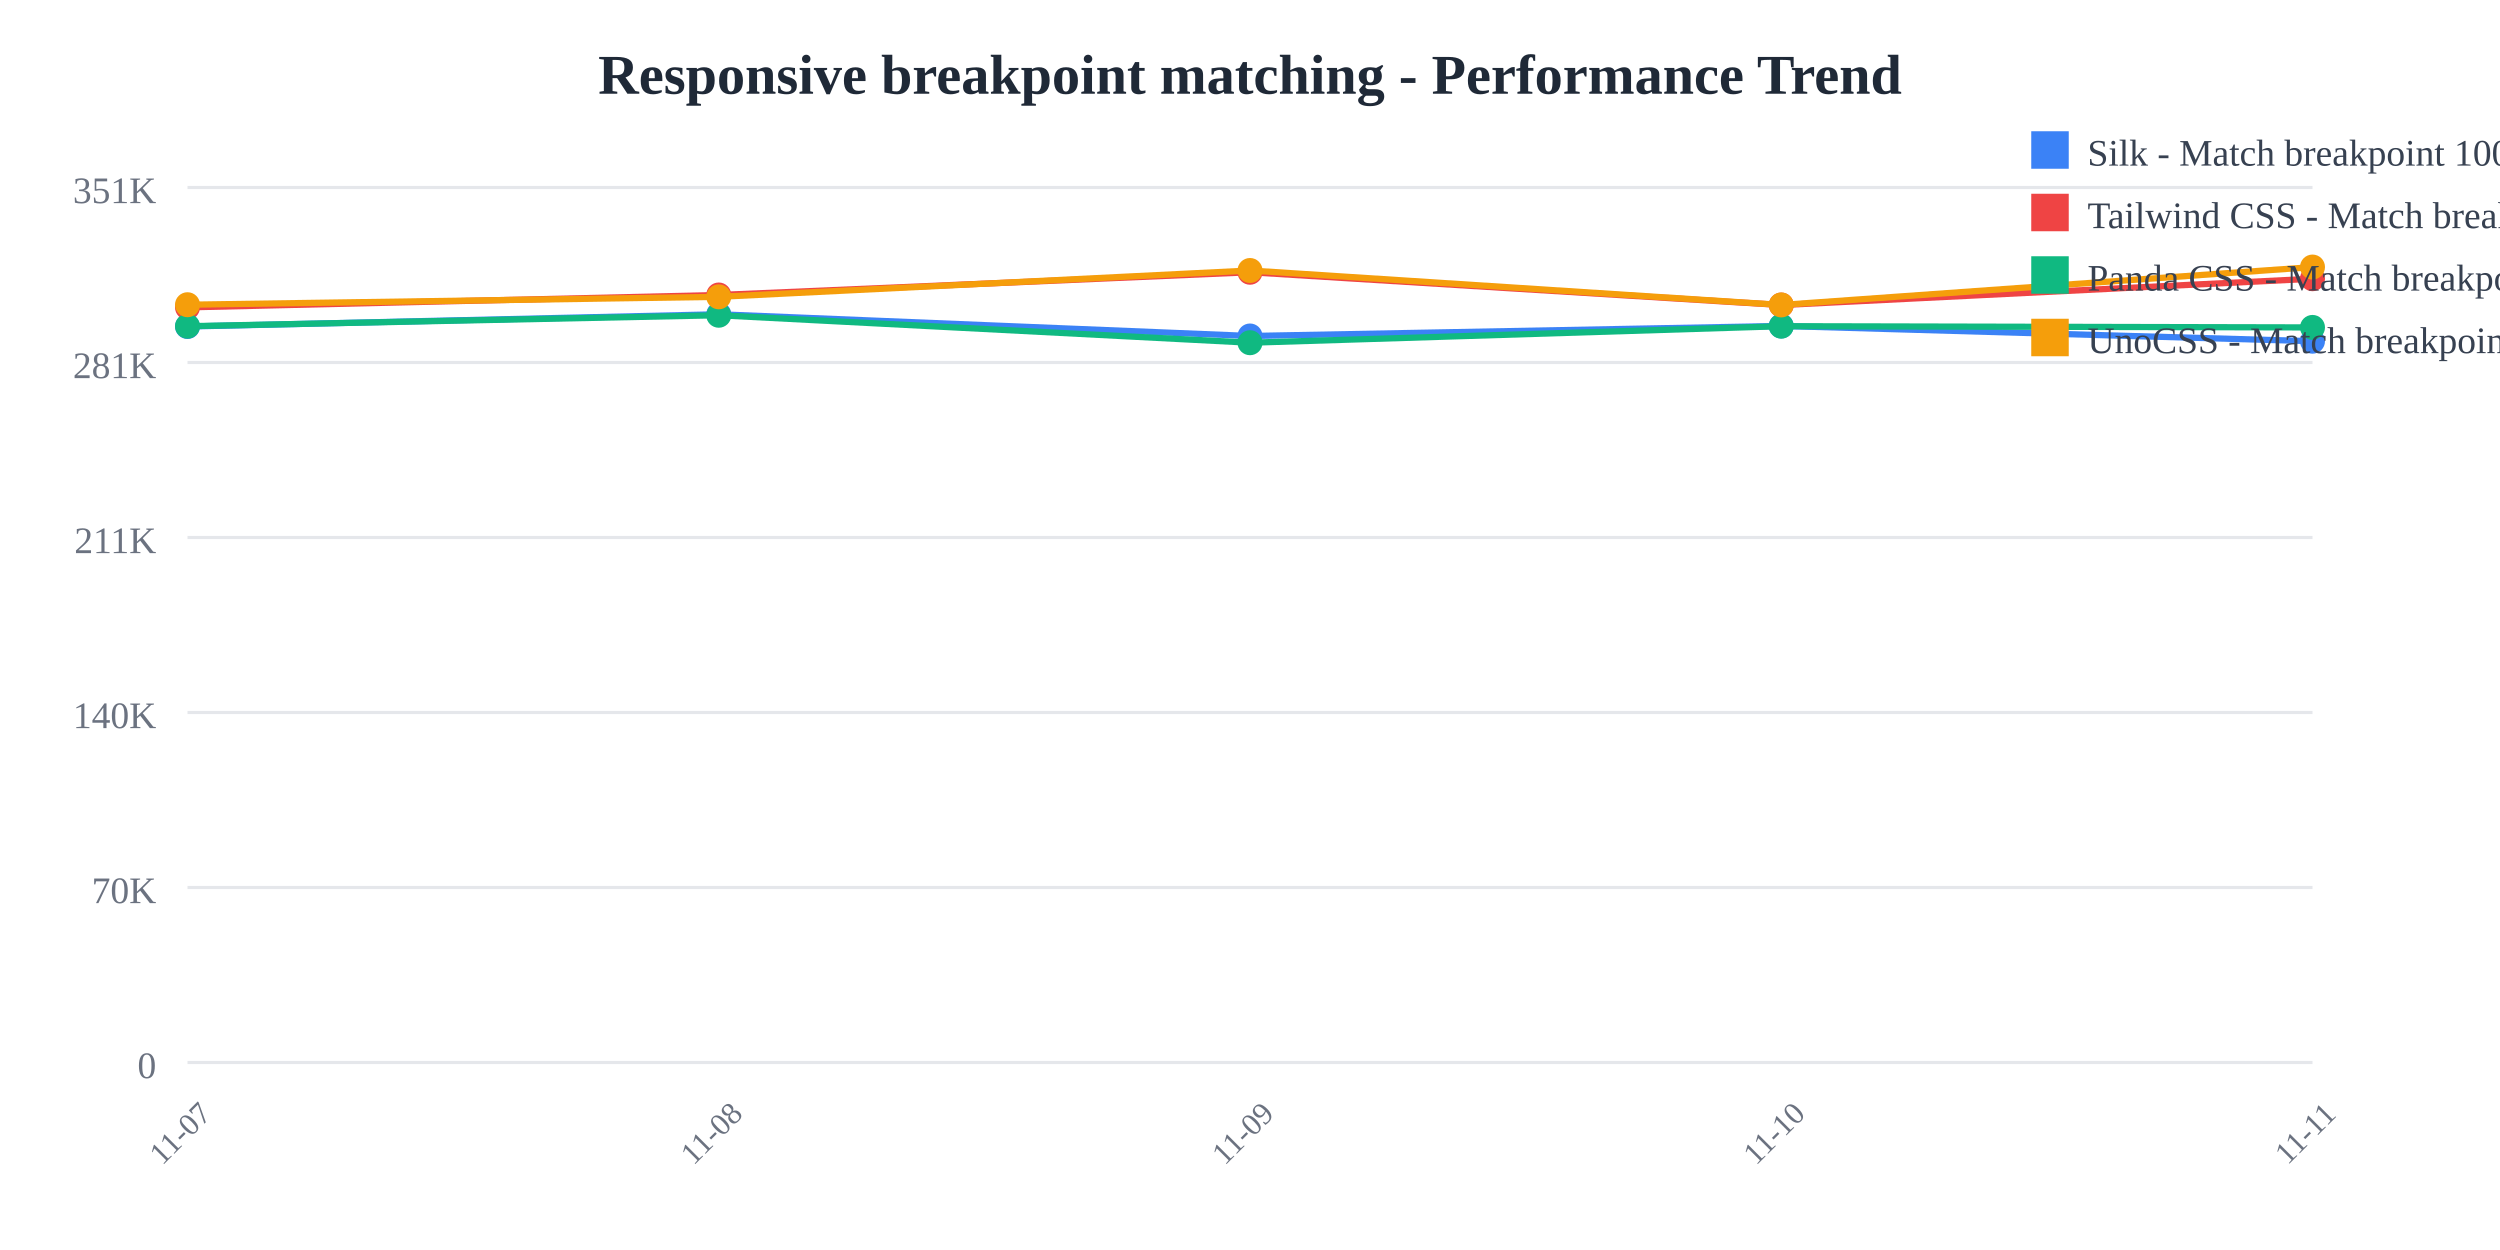
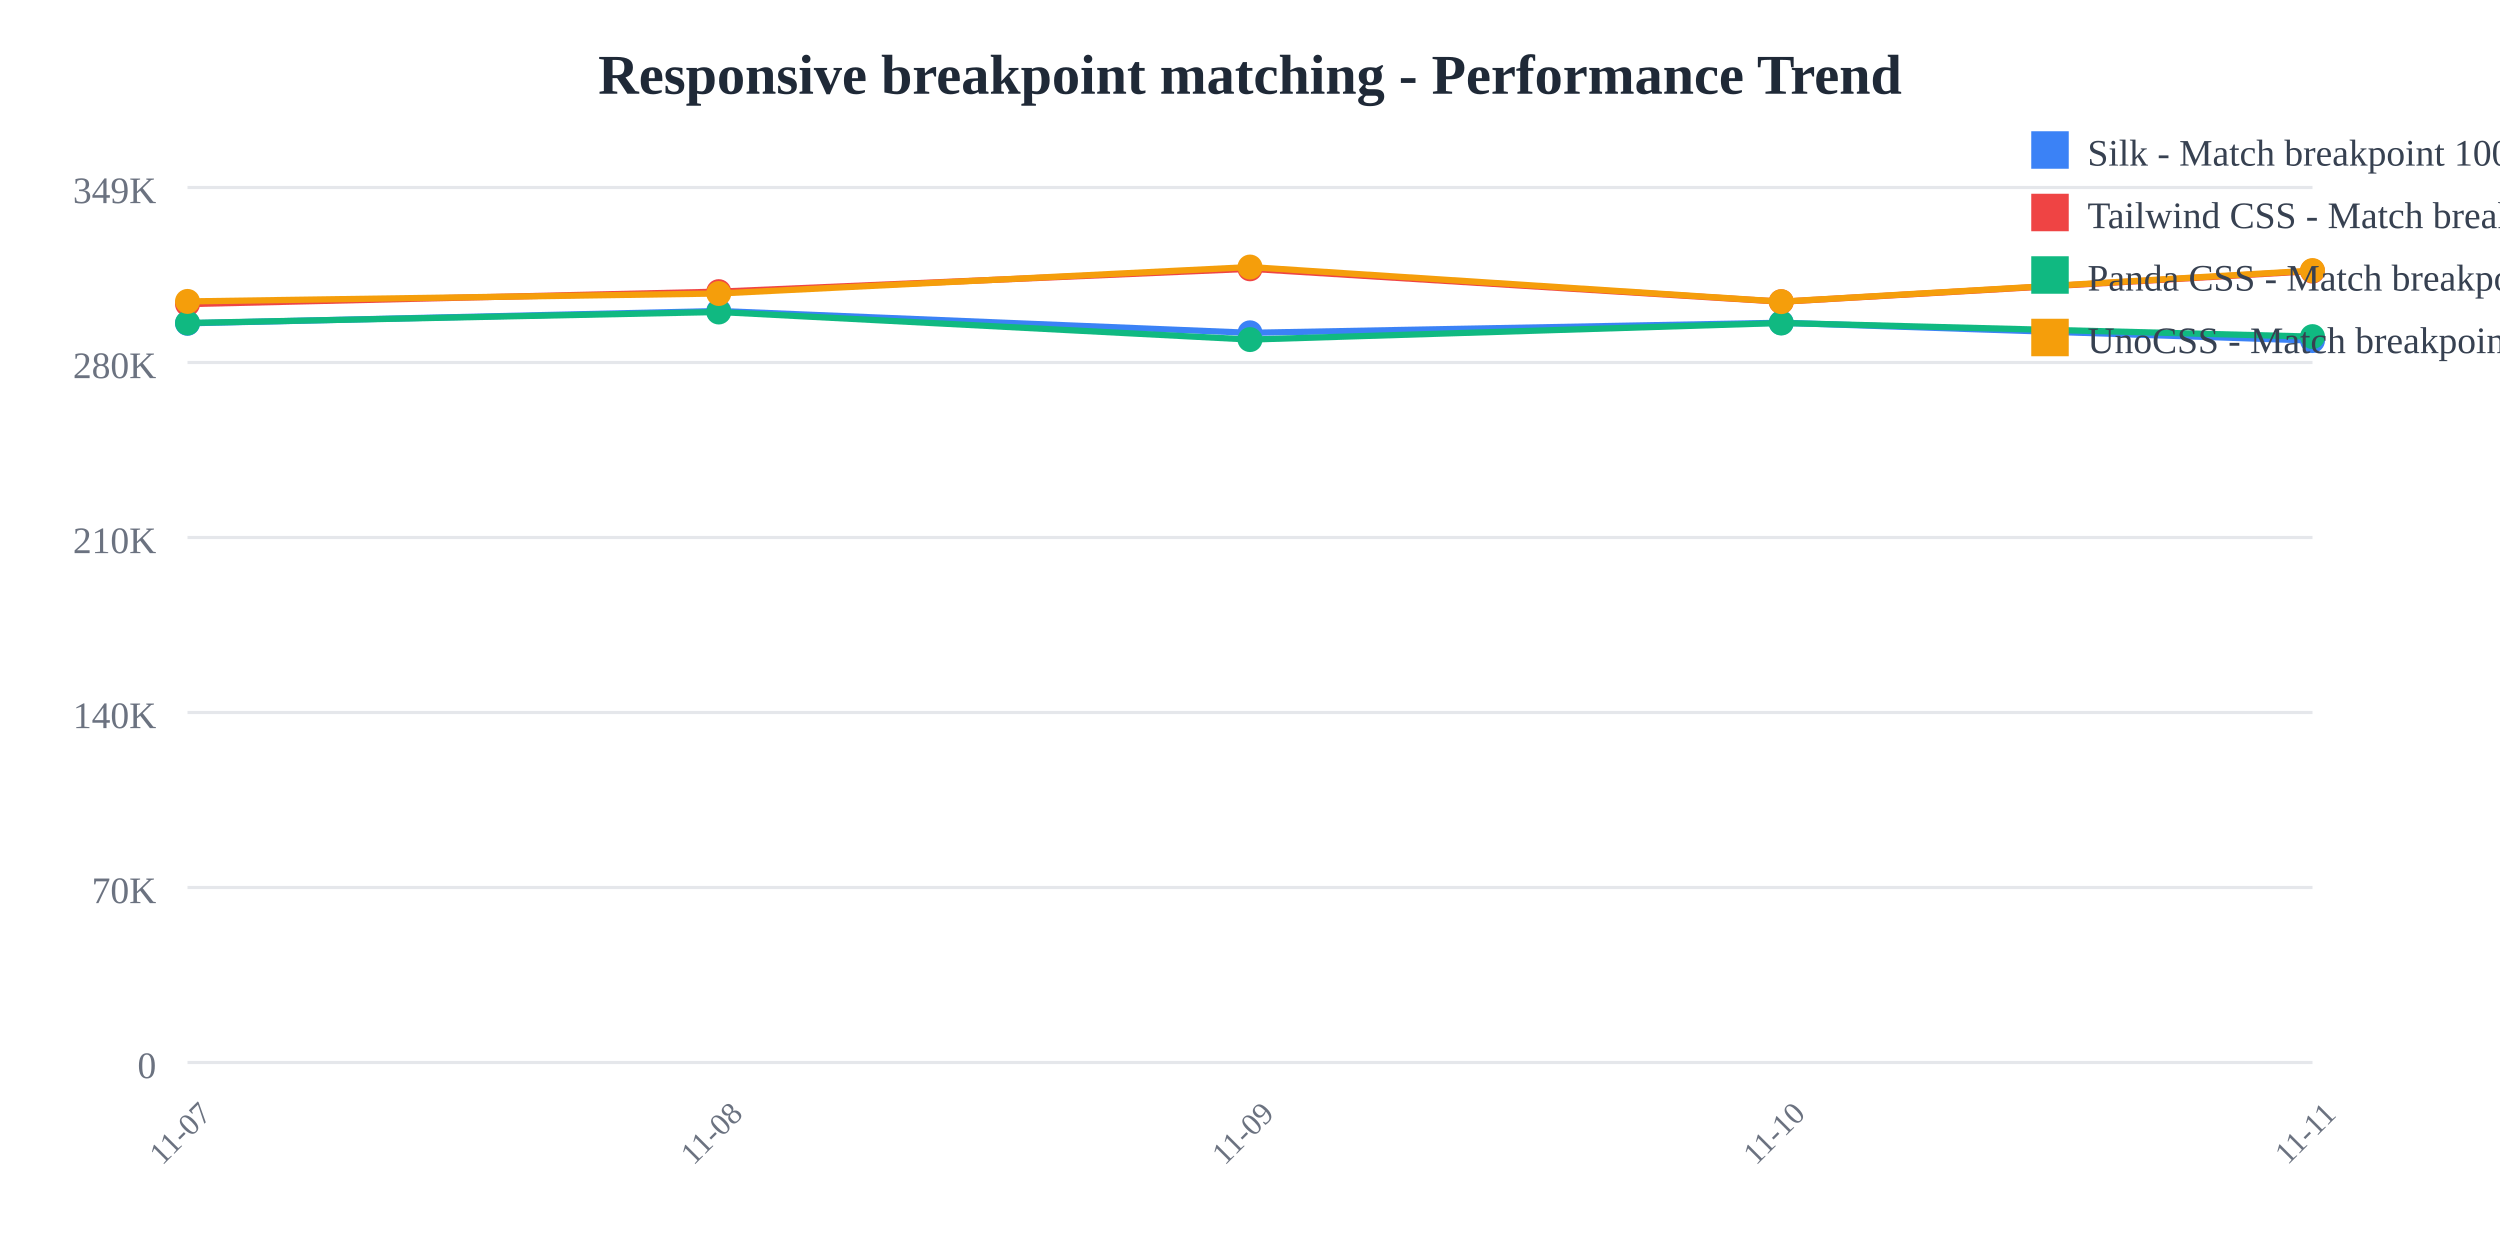
<svg xmlns="http://www.w3.org/2000/svg" width="800" height="400">
  <rect width="800" height="400" fill="white" />
  <text x="400" y="30" text-anchor="middle" font-size="18" font-weight="bold" fill="#1f2937">
    Responsive breakpoint matching - Performance Trend
  </text>
  <line x1="60" y1="60" x2="740" y2="60" stroke="#e5e7eb" stroke-width="1" />
  <text x="50" y="65" text-anchor="end" font-size="12" fill="#6b7280">
-     351K
+     349K
  </text>
  <line x1="60" y1="116" x2="740" y2="116" stroke="#e5e7eb" stroke-width="1" />
  <text x="50" y="121" text-anchor="end" font-size="12" fill="#6b7280">
-     281K
+     280K
  </text>
  <line x1="60" y1="172" x2="740" y2="172" stroke="#e5e7eb" stroke-width="1" />
  <text x="50" y="177" text-anchor="end" font-size="12" fill="#6b7280">
-     211K
+     210K
  </text>
  <line x1="60" y1="228" x2="740" y2="228" stroke="#e5e7eb" stroke-width="1" />
  <text x="50" y="233" text-anchor="end" font-size="12" fill="#6b7280">
    140K
  </text>
  <line x1="60" y1="284" x2="740" y2="284" stroke="#e5e7eb" stroke-width="1" />
  <text x="50" y="289" text-anchor="end" font-size="12" fill="#6b7280">
    70K
  </text>
  <line x1="60" y1="340" x2="740" y2="340" stroke="#e5e7eb" stroke-width="1" />
  <text x="50" y="345" text-anchor="end" font-size="12" fill="#6b7280">
    0
  </text>
  <text x="60" y="365" text-anchor="middle" font-size="10" fill="#6b7280" transform="rotate(-45, 60, 365)">
    11-07
  </text>
  <text x="230" y="365" text-anchor="middle" font-size="10" fill="#6b7280" transform="rotate(-45, 230, 365)">
    11-08
  </text>
  <text x="400" y="365" text-anchor="middle" font-size="10" fill="#6b7280" transform="rotate(-45, 400, 365)">
    11-09
  </text>
  <text x="570" y="365" text-anchor="middle" font-size="10" fill="#6b7280" transform="rotate(-45, 570, 365)">
    11-10
  </text>
  <text x="740" y="365" text-anchor="middle" font-size="10" fill="#6b7280" transform="rotate(-45, 740, 365)">
    11-11
  </text>
-   <polyline points="60,104.485 230,100.562 400,107.518 570,104.305 740,109.188" fill="none" stroke="#3b82f6" stroke-width="2" />
-   <circle cx="60" cy="104.485" r="4" fill="#3b82f6" />
-   <circle cx="230" cy="100.562" r="4" fill="#3b82f6" />
-   <circle cx="400" cy="107.518" r="4" fill="#3b82f6" />
-   <circle cx="570" cy="104.305" r="4" fill="#3b82f6" />
-   <circle cx="740" cy="109.188" r="4" fill="#3b82f6" />
-   <polyline points="60,98.359 230,94.398 400,87.12 570,97.614 740,89.194" fill="none" stroke="#ef4444" stroke-width="2" />
-   <circle cx="60" cy="98.359" r="4" fill="#ef4444" />
-   <circle cx="230" cy="94.398" r="4" fill="#ef4444" />
-   <circle cx="400" cy="87.12" r="4" fill="#ef4444" />
-   <circle cx="570" cy="97.614" r="4" fill="#ef4444" />
-   <circle cx="740" cy="89.194" r="4" fill="#ef4444" />
-   <polyline points="60,104.385 230,100.88 400,109.669 570,104.382 740,104.775" fill="none" stroke="#10b981" stroke-width="2" />
-   <circle cx="60" cy="104.385" r="4" fill="#10b981" />
-   <circle cx="230" cy="100.88" r="4" fill="#10b981" />
-   <circle cx="400" cy="109.669" r="4" fill="#10b981" />
-   <circle cx="570" cy="104.382" r="4" fill="#10b981" />
-   <circle cx="740" cy="104.775" r="4" fill="#10b981" />
-   <polyline points="60,97.512 230,94.987 400,86.559 570,97.58 740,85.455" fill="none" stroke="#f59e0b" stroke-width="2" />
-   <circle cx="60" cy="97.512" r="4" fill="#f59e0b" />
-   <circle cx="230" cy="94.987" r="4" fill="#f59e0b" />
-   <circle cx="400" cy="86.559" r="4" fill="#f59e0b" />
-   <circle cx="570" cy="97.58" r="4" fill="#f59e0b" />
-   <circle cx="740" cy="85.455" r="4" fill="#f59e0b" />
+   <polyline points="60,103.459 230,99.519 400,106.505 570,103.278 740,108.98" fill="none" stroke="#3b82f6" stroke-width="2" />
+   <circle cx="60" cy="103.459" r="4" fill="#3b82f6" />
+   <circle cx="230" cy="99.519" r="4" fill="#3b82f6" />
+   <circle cx="400" cy="106.505" r="4" fill="#3b82f6" />
+   <circle cx="570" cy="103.278" r="4" fill="#3b82f6" />
+   <circle cx="740" cy="108.98" r="4" fill="#3b82f6" />
+   <polyline points="60,97.306 230,93.328 400,86.018 570,96.559 740,86.752" fill="none" stroke="#ef4444" stroke-width="2" />
+   <circle cx="60" cy="97.306" r="4" fill="#ef4444" />
+   <circle cx="230" cy="93.328" r="4" fill="#ef4444" />
+   <circle cx="400" cy="86.018" r="4" fill="#ef4444" />
+   <circle cx="570" cy="96.559" r="4" fill="#ef4444" />
+   <circle cx="740" cy="86.752" r="4" fill="#ef4444" />
+   <polyline points="60,103.359 230,99.838 400,108.665 570,103.356 740,107.719" fill="none" stroke="#10b981" stroke-width="2" />
+   <circle cx="60" cy="103.359" r="4" fill="#10b981" />
+   <circle cx="230" cy="99.838" r="4" fill="#10b981" />
+   <circle cx="400" cy="108.665" r="4" fill="#10b981" />
+   <circle cx="570" cy="103.356" r="4" fill="#10b981" />
+   <circle cx="740" cy="107.719" r="4" fill="#10b981" />
+   <polyline points="60,96.456 230,93.92 400,85.455 570,96.524 740,86.579" fill="none" stroke="#f59e0b" stroke-width="2" />
+   <circle cx="60" cy="96.456" r="4" fill="#f59e0b" />
+   <circle cx="230" cy="93.92" r="4" fill="#f59e0b" />
+   <circle cx="400" cy="85.455" r="4" fill="#f59e0b" />
+   <circle cx="570" cy="96.524" r="4" fill="#f59e0b" />
+   <circle cx="740" cy="86.579" r="4" fill="#f59e0b" />
  <rect x="650" y="42" width="12" height="12" fill="#3b82f6" />
  <text x="668" y="53" font-size="12" fill="#374151">Silk - Match breakpoint 1000x</text>
  <rect x="650" y="62" width="12" height="12" fill="#ef4444" />
  <text x="668" y="73" font-size="12" fill="#374151">Tailwind CSS - Match breakpoint 1000x</text>
  <rect x="650" y="82" width="12" height="12" fill="#10b981" />
  <text x="668" y="93" font-size="12" fill="#374151">Panda CSS - Match breakpoint 1000x</text>
  <rect x="650" y="102" width="12" height="12" fill="#f59e0b" />
  <text x="668" y="113" font-size="12" fill="#374151">UnoCSS - Match breakpoint 1000x</text>
</svg>
